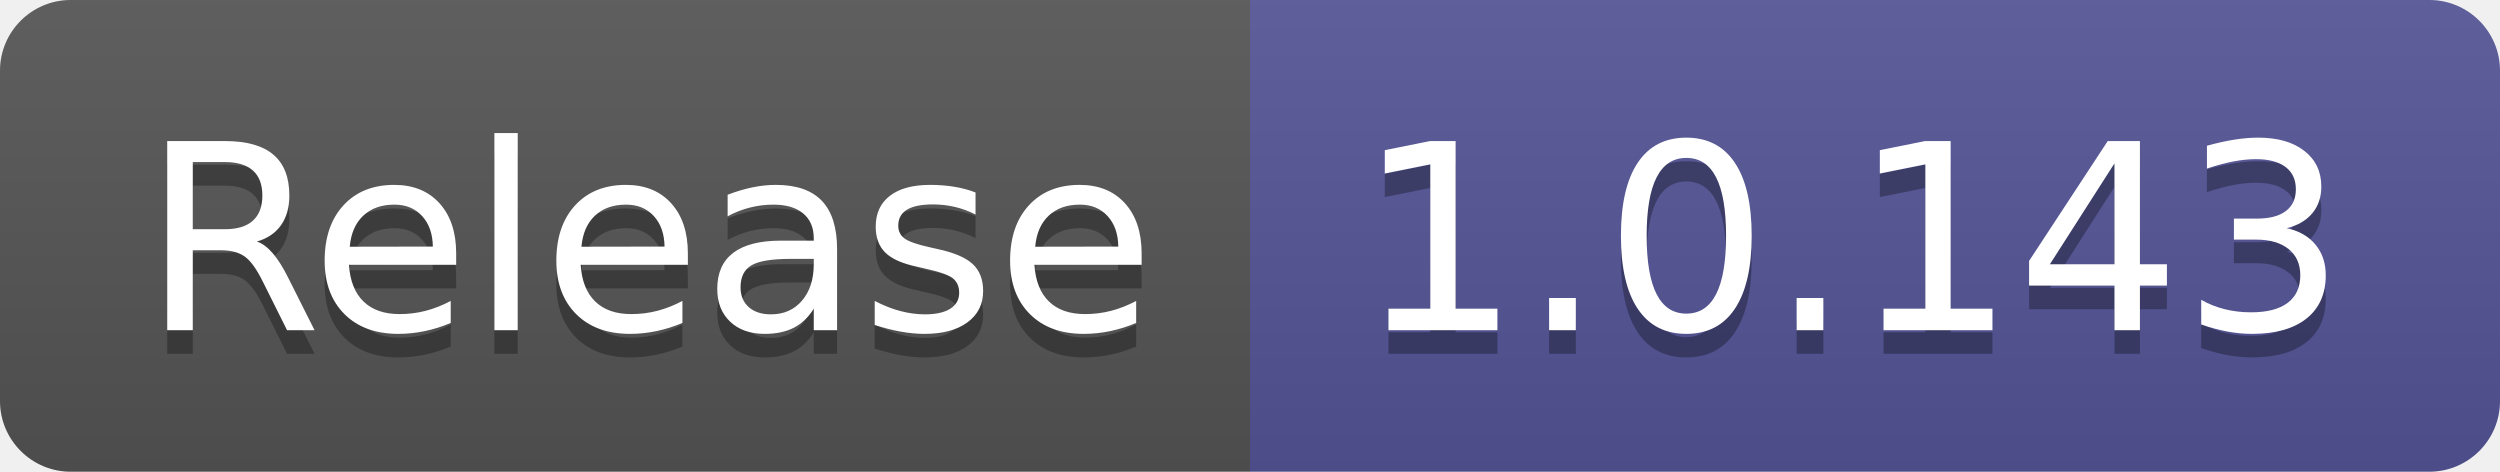
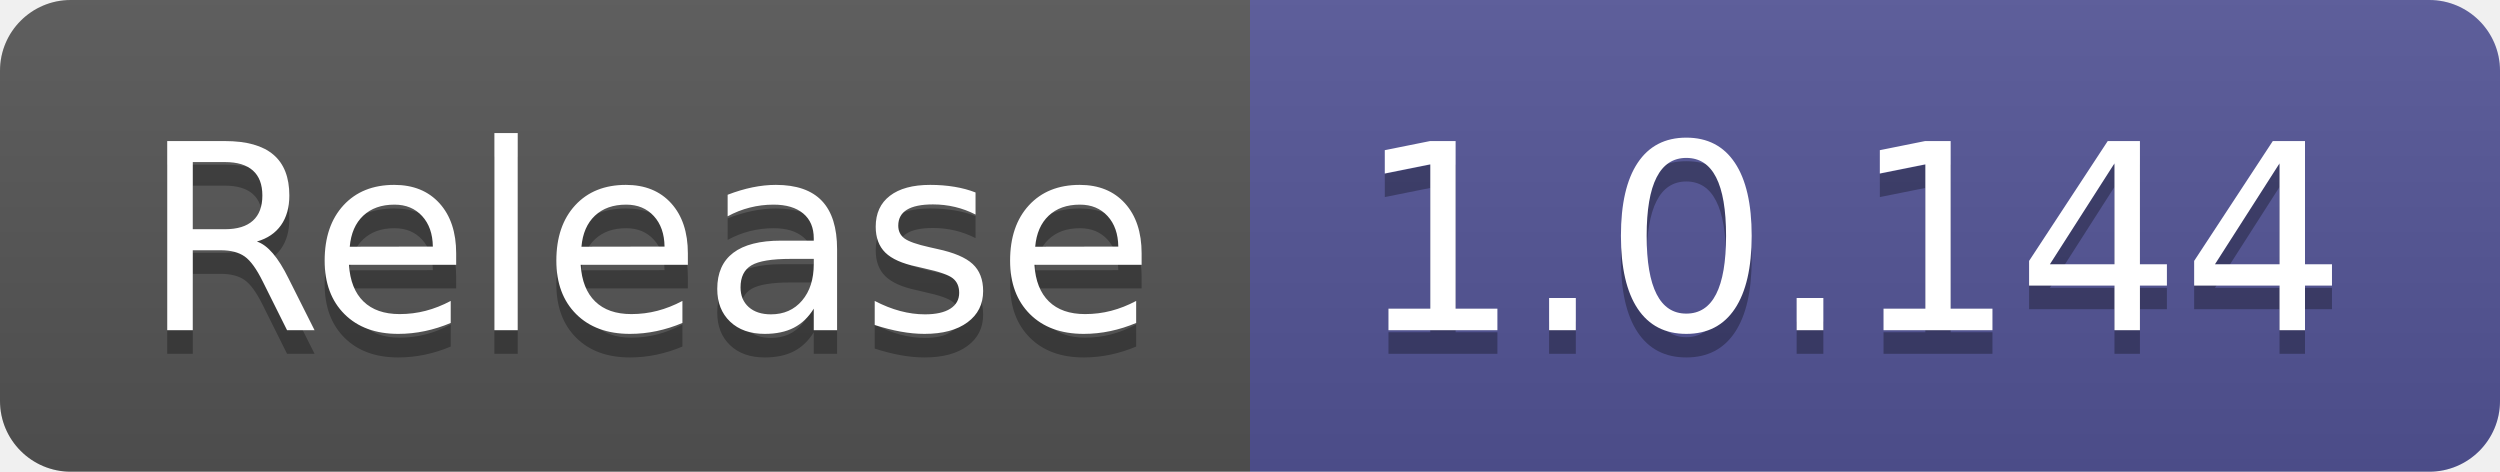
- <svg xmlns="http://www.w3.org/2000/svg" width="106" height="20" role="img" aria-label="Release: 1.0.143">
+ <svg xmlns="http://www.w3.org/2000/svg" width="106" height="20" role="img" aria-label="Release: 1.0.144">
  <linearGradient id="s" x2="0" y2="100%">
    <stop offset="0" stop-color="#bbb" stop-opacity=".1" />
    <stop offset="1" stop-opacity=".1" />
  </linearGradient>
  <clipPath id="r">
    <rect width="106" height="20" rx="3" fill="#fff" />
  </clipPath>
  <g clip-path="url(#r)">
    <rect width="53" height="20" fill="#555" />
    <rect x="53" width="53" height="20" fill="#535597" />
    <rect width="106" height="20" fill="url(#s)" />
  </g>
  <g fill="#fff" text-anchor="middle" font-family="Verdana,Geneva,DejaVu Sans,sans-serif" text-rendering="geometricPrecision" font-size="110">
    <text aria-hidden="true" x="275" y="150" fill="#010101" fill-opacity=".3" transform="scale(.1)" textLength="430">Release</text>
    <text x="275" y="140" transform="scale(.1)" fill="#fff" textLength="430">Release</text>
-     <text aria-hidden="true" x="785" y="150" fill="#010101" fill-opacity=".3" transform="scale(.1)" textLength="430">1.0.143</text>
-     <text x="785" y="140" transform="scale(.1)" fill="#fff" textLength="430">1.0.143</text>
+     <text aria-hidden="true" x="785" y="150" fill="#010101" fill-opacity=".3" transform="scale(.1)" textLength="430">1.0.144</text>
+     <text x="785" y="140" transform="scale(.1)" fill="#fff" textLength="430">1.0.144</text>
  </g>
</svg>
